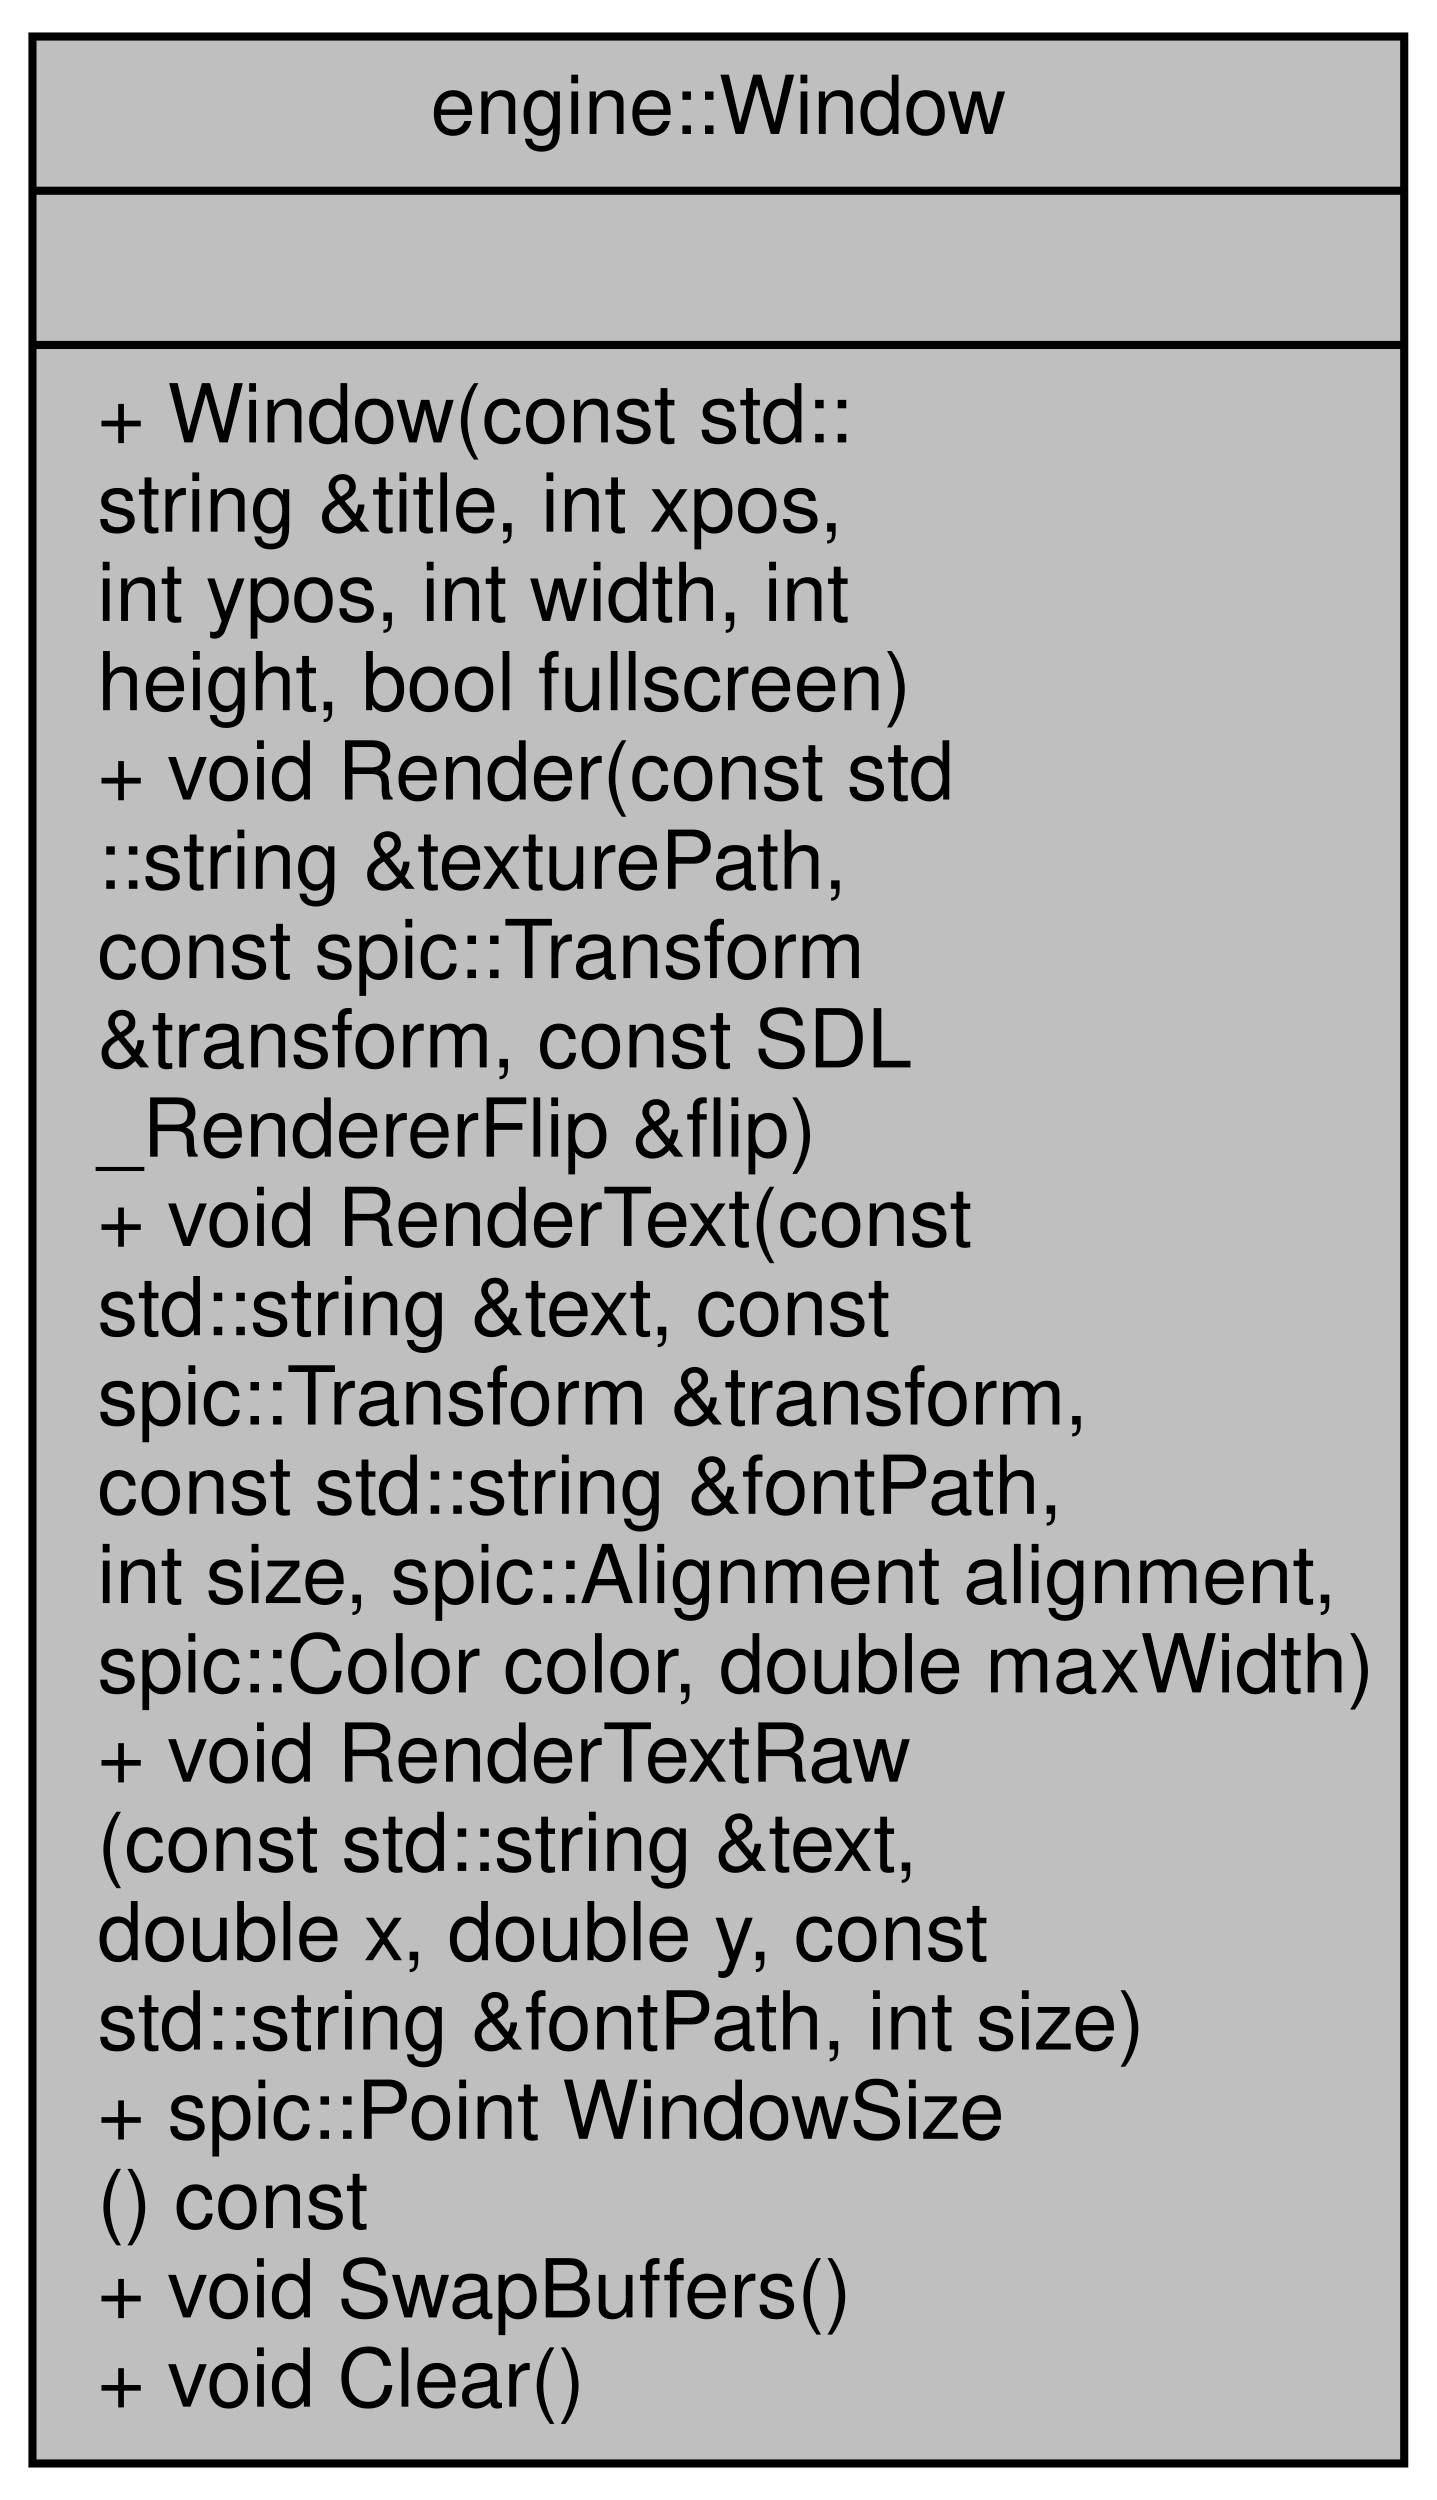
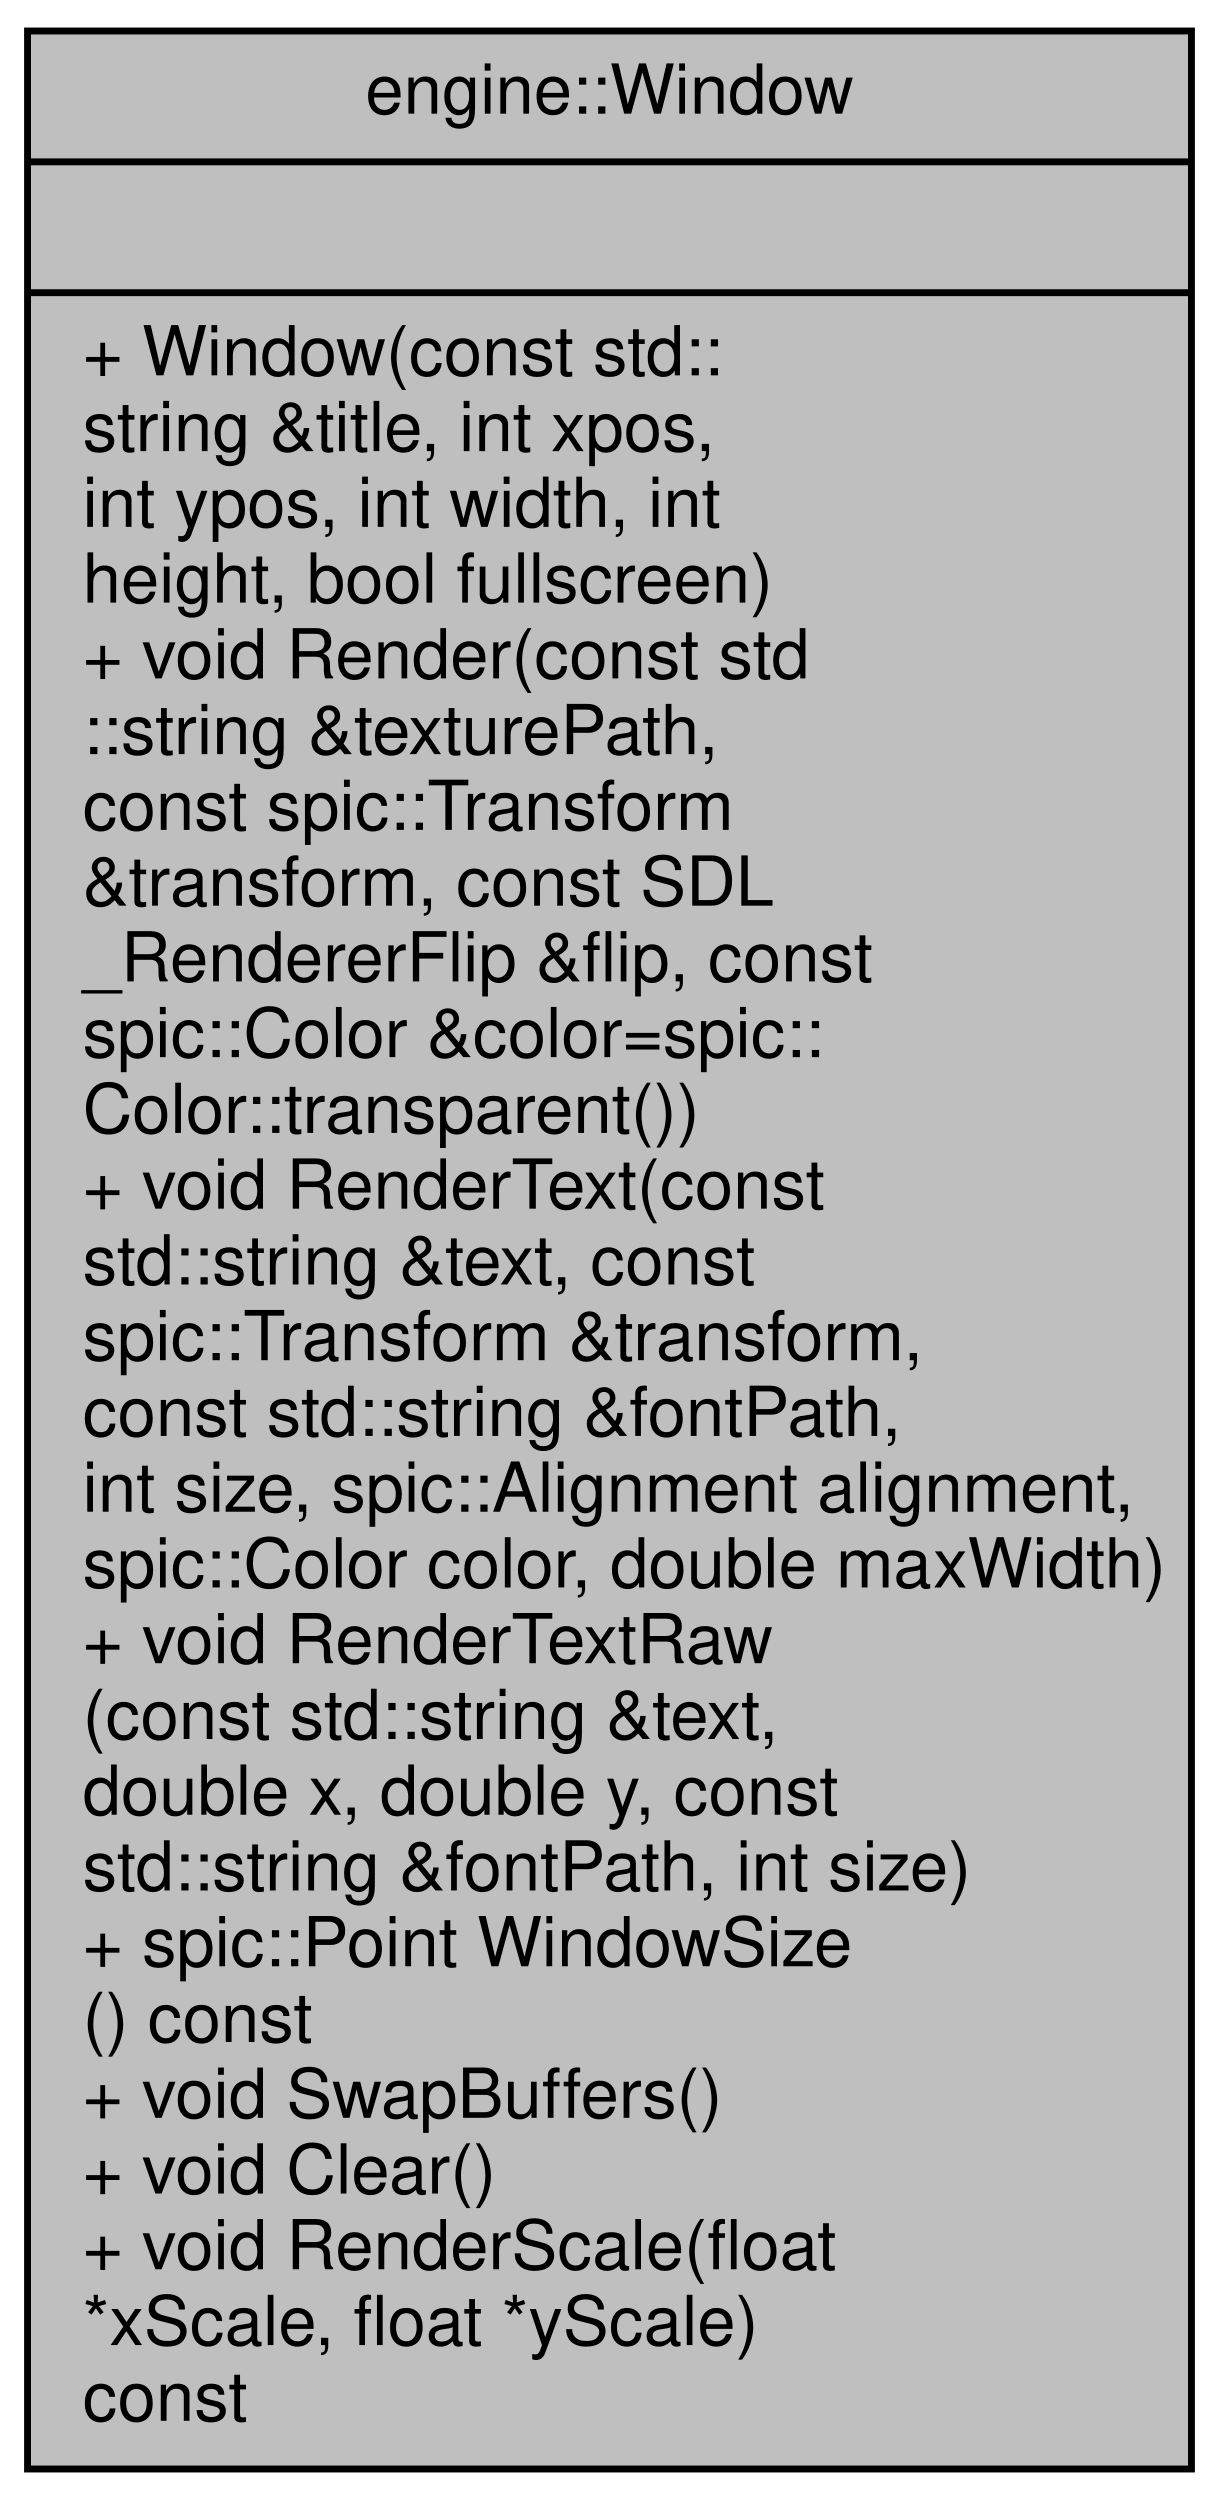
- <svg xmlns="http://www.w3.org/2000/svg" xmlns:xlink="http://www.w3.org/1999/xlink" width="177pt" height="308pt" viewBox="0.00 0.00 177.00 308.00">
-   <g id="graph0" class="graph" transform="scale(1 1) rotate(0) translate(4 304)">
+ <svg xmlns="http://www.w3.org/2000/svg" xmlns:xlink="http://www.w3.org/1999/xlink" width="177pt" height="363pt" viewBox="0.00 0.00 177.00 363.00">
+   <g id="graph0" class="graph" transform="scale(1 1) rotate(0) translate(4 359)">
    <g id="node1" class="node">
      <g id="a_node1">
        <a xlink:title="The Window that will be shown to the end user.">
-           <polygon fill="#bfbfbf" stroke="black" points="0,-0.5 0,-299.5 169,-299.5 169,-0.5 0,-0.5" />
-           <text text-anchor="middle" x="84.5" y="-287.5" font-family="Helvetica,sans-Serif" font-size="10.00">engine::Window</text>
-           <polyline fill="none" stroke="black" points="0,-280.5 169,-280.5 " />
-           <text text-anchor="middle" x="84.5" y="-268.5" font-family="Helvetica,sans-Serif" font-size="10.00"> </text>
-           <polyline fill="none" stroke="black" points="0,-261.5 169,-261.5 " />
-           <text text-anchor="start" x="8" y="-249.5" font-family="Helvetica,sans-Serif" font-size="10.00">+ Window(const std::</text>
-           <text text-anchor="start" x="8" y="-238.5" font-family="Helvetica,sans-Serif" font-size="10.00">string &amp;title, int xpos,</text>
-           <text text-anchor="start" x="8" y="-227.5" font-family="Helvetica,sans-Serif" font-size="10.00"> int ypos, int width, int</text>
-           <text text-anchor="start" x="8" y="-216.5" font-family="Helvetica,sans-Serif" font-size="10.00"> height, bool fullscreen)</text>
-           <text text-anchor="start" x="8" y="-205.5" font-family="Helvetica,sans-Serif" font-size="10.00">+ void Render(const std</text>
-           <text text-anchor="start" x="8" y="-194.5" font-family="Helvetica,sans-Serif" font-size="10.00">::string &amp;texturePath,</text>
-           <text text-anchor="start" x="8" y="-183.5" font-family="Helvetica,sans-Serif" font-size="10.00"> const spic::Transform</text>
-           <text text-anchor="start" x="8" y="-172.5" font-family="Helvetica,sans-Serif" font-size="10.00"> &amp;transform, const SDL</text>
-           <text text-anchor="start" x="8" y="-161.5" font-family="Helvetica,sans-Serif" font-size="10.00">_RendererFlip &amp;flip)</text>
-           <text text-anchor="start" x="8" y="-150.5" font-family="Helvetica,sans-Serif" font-size="10.00">+ void RenderText(const</text>
-           <text text-anchor="start" x="8" y="-139.5" font-family="Helvetica,sans-Serif" font-size="10.00"> std::string &amp;text, const</text>
-           <text text-anchor="start" x="8" y="-128.5" font-family="Helvetica,sans-Serif" font-size="10.00"> spic::Transform &amp;transform,</text>
-           <text text-anchor="start" x="8" y="-117.5" font-family="Helvetica,sans-Serif" font-size="10.00"> const std::string &amp;fontPath,</text>
-           <text text-anchor="start" x="8" y="-106.5" font-family="Helvetica,sans-Serif" font-size="10.00"> int size, spic::Alignment alignment,</text>
-           <text text-anchor="start" x="8" y="-95.5" font-family="Helvetica,sans-Serif" font-size="10.00"> spic::Color color, double maxWidth)</text>
-           <text text-anchor="start" x="8" y="-84.5" font-family="Helvetica,sans-Serif" font-size="10.00">+ void RenderTextRaw</text>
-           <text text-anchor="start" x="8" y="-73.5" font-family="Helvetica,sans-Serif" font-size="10.00">(const std::string &amp;text,</text>
-           <text text-anchor="start" x="8" y="-62.5" font-family="Helvetica,sans-Serif" font-size="10.00"> double x, double y, const</text>
-           <text text-anchor="start" x="8" y="-51.5" font-family="Helvetica,sans-Serif" font-size="10.00"> std::string &amp;fontPath, int size)</text>
-           <text text-anchor="start" x="8" y="-40.5" font-family="Helvetica,sans-Serif" font-size="10.00">+ spic::Point WindowSize</text>
-           <text text-anchor="start" x="8" y="-29.5" font-family="Helvetica,sans-Serif" font-size="10.00">() const</text>
-           <text text-anchor="start" x="8" y="-18.5" font-family="Helvetica,sans-Serif" font-size="10.00">+ void SwapBuffers()</text>
-           <text text-anchor="start" x="8" y="-7.5" font-family="Helvetica,sans-Serif" font-size="10.00">+ void Clear()</text>
+           <polygon fill="#bfbfbf" stroke="black" points="0,-0.5 0,-354.5 169,-354.5 169,-0.5 0,-0.5" />
+           <text text-anchor="middle" x="84.5" y="-342.5" font-family="Helvetica,sans-Serif" font-size="10.00">engine::Window</text>
+           <polyline fill="none" stroke="black" points="0,-335.5 169,-335.5 " />
+           <text text-anchor="middle" x="84.5" y="-323.5" font-family="Helvetica,sans-Serif" font-size="10.00"> </text>
+           <polyline fill="none" stroke="black" points="0,-316.5 169,-316.5 " />
+           <text text-anchor="start" x="8" y="-304.5" font-family="Helvetica,sans-Serif" font-size="10.00">+ Window(const std::</text>
+           <text text-anchor="start" x="8" y="-293.5" font-family="Helvetica,sans-Serif" font-size="10.00">string &amp;title, int xpos,</text>
+           <text text-anchor="start" x="8" y="-282.5" font-family="Helvetica,sans-Serif" font-size="10.00"> int ypos, int width, int</text>
+           <text text-anchor="start" x="8" y="-271.5" font-family="Helvetica,sans-Serif" font-size="10.00"> height, bool fullscreen)</text>
+           <text text-anchor="start" x="8" y="-260.5" font-family="Helvetica,sans-Serif" font-size="10.00">+ void Render(const std</text>
+           <text text-anchor="start" x="8" y="-249.5" font-family="Helvetica,sans-Serif" font-size="10.00">::string &amp;texturePath,</text>
+           <text text-anchor="start" x="8" y="-238.5" font-family="Helvetica,sans-Serif" font-size="10.00"> const spic::Transform</text>
+           <text text-anchor="start" x="8" y="-227.5" font-family="Helvetica,sans-Serif" font-size="10.00"> &amp;transform, const SDL</text>
+           <text text-anchor="start" x="8" y="-216.5" font-family="Helvetica,sans-Serif" font-size="10.00">_RendererFlip &amp;flip, const</text>
+           <text text-anchor="start" x="8" y="-205.5" font-family="Helvetica,sans-Serif" font-size="10.00"> spic::Color &amp;color=spic::</text>
+           <text text-anchor="start" x="8" y="-194.5" font-family="Helvetica,sans-Serif" font-size="10.00">Color::transparent())</text>
+           <text text-anchor="start" x="8" y="-183.5" font-family="Helvetica,sans-Serif" font-size="10.00">+ void RenderText(const</text>
+           <text text-anchor="start" x="8" y="-172.5" font-family="Helvetica,sans-Serif" font-size="10.00"> std::string &amp;text, const</text>
+           <text text-anchor="start" x="8" y="-161.5" font-family="Helvetica,sans-Serif" font-size="10.00"> spic::Transform &amp;transform,</text>
+           <text text-anchor="start" x="8" y="-150.5" font-family="Helvetica,sans-Serif" font-size="10.00"> const std::string &amp;fontPath,</text>
+           <text text-anchor="start" x="8" y="-139.5" font-family="Helvetica,sans-Serif" font-size="10.00"> int size, spic::Alignment alignment,</text>
+           <text text-anchor="start" x="8" y="-128.5" font-family="Helvetica,sans-Serif" font-size="10.00"> spic::Color color, double maxWidth)</text>
+           <text text-anchor="start" x="8" y="-117.5" font-family="Helvetica,sans-Serif" font-size="10.00">+ void RenderTextRaw</text>
+           <text text-anchor="start" x="8" y="-106.5" font-family="Helvetica,sans-Serif" font-size="10.00">(const std::string &amp;text,</text>
+           <text text-anchor="start" x="8" y="-95.5" font-family="Helvetica,sans-Serif" font-size="10.00"> double x, double y, const</text>
+           <text text-anchor="start" x="8" y="-84.5" font-family="Helvetica,sans-Serif" font-size="10.00"> std::string &amp;fontPath, int size)</text>
+           <text text-anchor="start" x="8" y="-73.5" font-family="Helvetica,sans-Serif" font-size="10.00">+ spic::Point WindowSize</text>
+           <text text-anchor="start" x="8" y="-62.5" font-family="Helvetica,sans-Serif" font-size="10.00">() const</text>
+           <text text-anchor="start" x="8" y="-51.5" font-family="Helvetica,sans-Serif" font-size="10.00">+ void SwapBuffers()</text>
+           <text text-anchor="start" x="8" y="-40.5" font-family="Helvetica,sans-Serif" font-size="10.00">+ void Clear()</text>
+           <text text-anchor="start" x="8" y="-29.5" font-family="Helvetica,sans-Serif" font-size="10.00">+ void RenderScale(float</text>
+           <text text-anchor="start" x="8" y="-18.5" font-family="Helvetica,sans-Serif" font-size="10.00"> *xScale, float *yScale)</text>
+           <text text-anchor="start" x="8" y="-7.5" font-family="Helvetica,sans-Serif" font-size="10.00"> const</text>
        </a>
      </g>
    </g>
  </g>
</svg>
